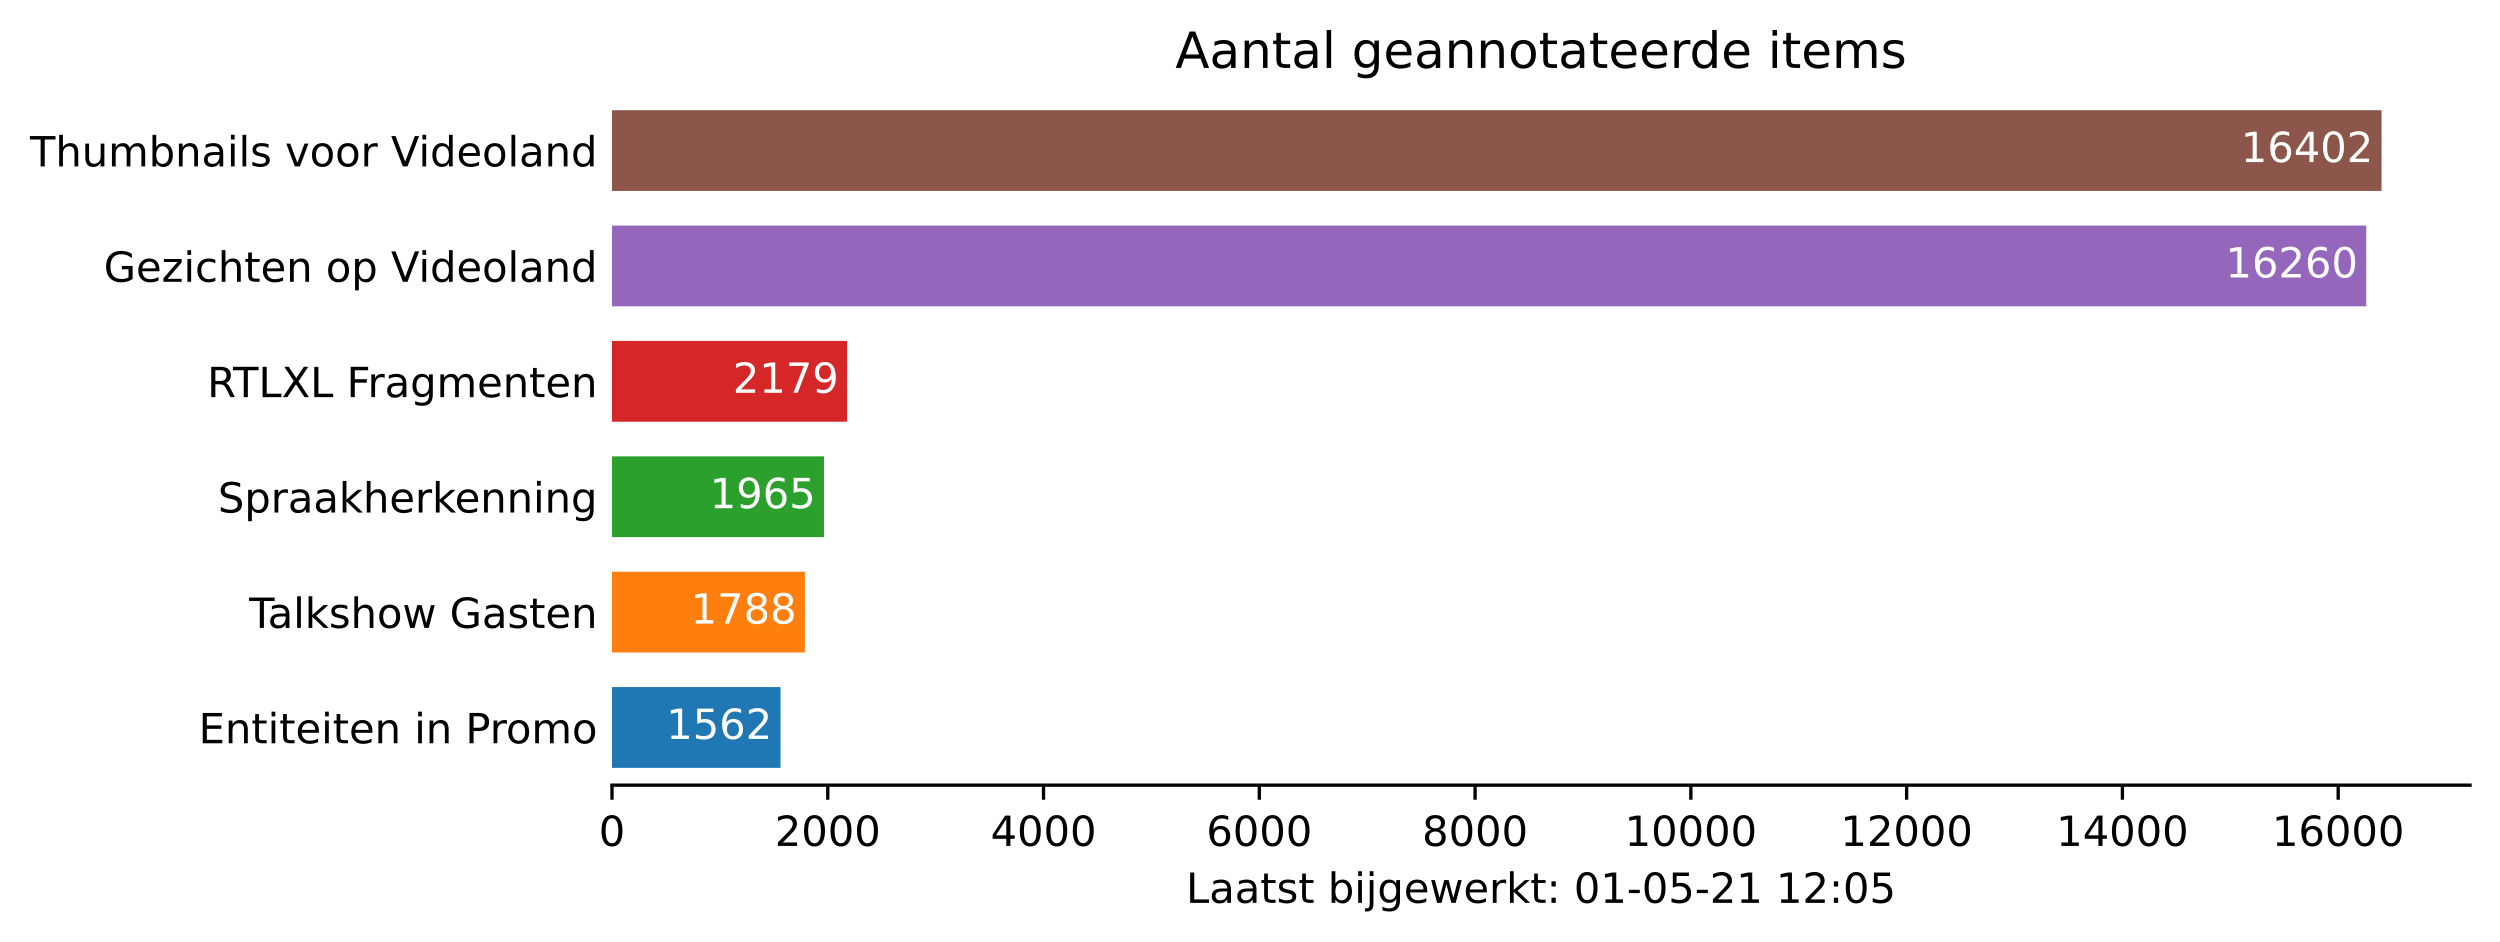
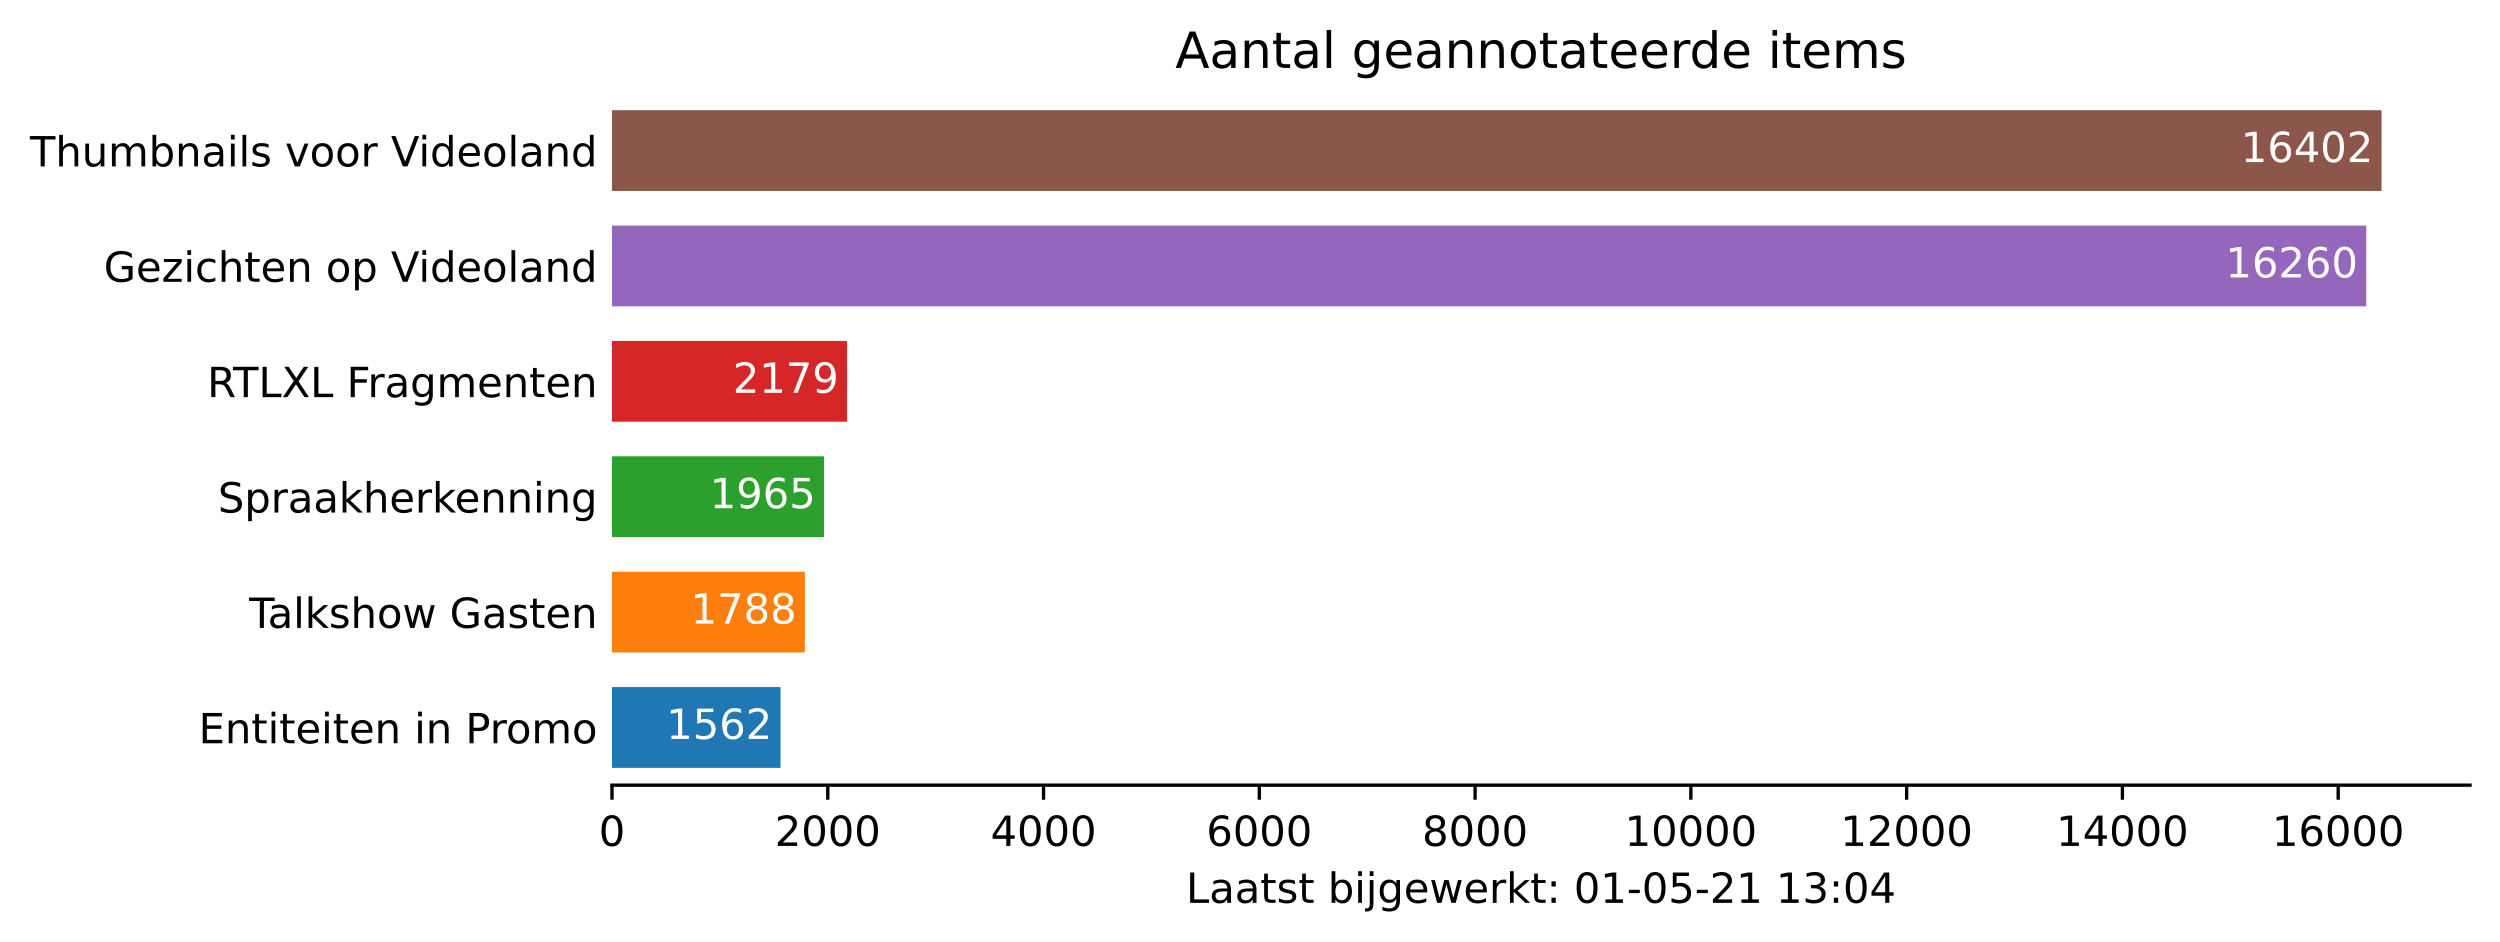
<svg xmlns="http://www.w3.org/2000/svg" xmlns:xlink="http://www.w3.org/1999/xlink" height="226.194pt" version="1.1" viewBox="0 0 600.633 226.194" width="600.633pt">
  <defs>
    <style type="text/css">*{stroke-linecap:butt;stroke-linejoin:round;}</style>
  </defs>
  <g id="figure_1">
    <g id="patch_1">
      <path d="M 0 226.194  L 600.633 226.194  L 600.633 0  L 0 0  z " style="fill:#ffffff;" />
    </g>
    <g id="axes_1">
      <g id="patch_2">
        <path d="M 147.033 188.638  L 593.433 188.638  L 593.433 22.318  L 147.033 22.318  z " style="fill:#ffffff;" />
      </g>
      <g id="patch_3">
-         <path clip-path="url(#pfa26ba3c60)" d="M 147.033 184.48  L 187.52 184.48  L 187.52 165.076  L 147.033 165.076  z " style="fill:#1f77b4;" />
+         <path clip-path="url(#p34c698e4c2)" d="M 147.033 184.48  L 187.52 184.48  L 187.52 165.076  L 147.033 165.076  z " style="fill:#1f77b4;" />
      </g>
      <g id="patch_4">
-         <path clip-path="url(#pfa26ba3c60)" d="M 147.033 156.76  L 193.378 156.76  L 193.378 137.356  L 147.033 137.356  z " style="fill:#ff7f0e;" />
+         <path clip-path="url(#p34c698e4c2)" d="M 147.033 156.76  L 193.378 156.76  L 193.378 137.356  L 147.033 137.356  z " style="fill:#ff7f0e;" />
      </g>
      <g id="patch_5">
-         <path clip-path="url(#pfa26ba3c60)" d="M 147.033 129.04  L 197.966 129.04  L 197.966 109.636  L 147.033 109.636  z " style="fill:#2ca02c;" />
+         <path clip-path="url(#p34c698e4c2)" d="M 147.033 129.04  L 197.966 129.04  L 197.966 109.636  L 147.033 109.636  z " style="fill:#2ca02c;" />
      </g>
      <g id="patch_6">
-         <path clip-path="url(#pfa26ba3c60)" d="M 147.033 101.32  L 203.513 101.32  L 203.513 81.916  L 147.033 81.916  z " style="fill:#d62728;" />
+         <path clip-path="url(#p34c698e4c2)" d="M 147.033 101.32  L 203.513 101.32  L 203.513 81.916  L 147.033 81.916  z " style="fill:#d62728;" />
      </g>
      <g id="patch_7">
-         <path clip-path="url(#pfa26ba3c60)" d="M 147.033 73.6  L 568.495 73.6  L 568.495 54.196  L 147.033 54.196  z " style="fill:#9467bd;" />
+         <path clip-path="url(#p34c698e4c2)" d="M 147.033 73.6  L 568.495 73.6  L 568.495 54.196  L 147.033 54.196  z " style="fill:#9467bd;" />
      </g>
      <g id="patch_8">
-         <path clip-path="url(#pfa26ba3c60)" d="M 147.033 45.88  L 572.176 45.88  L 572.176 26.476  L 147.033 26.476  z " style="fill:#8c564b;" />
+         <path clip-path="url(#p34c698e4c2)" d="M 147.033 45.88  L 572.176 45.88  L 572.176 26.476  L 147.033 26.476  z " style="fill:#8c564b;" />
      </g>
      <g id="matplotlib.axis_1">
        <g id="xtick_1">
          <g id="line2d_1">
            <defs>
-               <path d="M 0 0  L 0 3.5  " id="mab947cdd33" style="stroke:#000000;stroke-width:0.8;" />
+               <path d="M 0 0  L 0 3.5  " id="m24e96b92a4" style="stroke:#000000;stroke-width:0.8;" />
            </defs>
            <g>
-               <use style="stroke:#000000;stroke-width:0.8;" x="147.033" xlink:href="#mab947cdd33" y="188.638" />
+               <use style="stroke:#000000;stroke-width:0.8;" x="147.033" xlink:href="#m24e96b92a4" y="188.638" />
            </g>
          </g>
          <g id="text_1">
            <g transform="translate(143.8516 203.2366)scale(0.1 -0.1)">
              <defs>
                <path d="M 2034 4250  Q 1547 4250 1301 3770  Q 1056 3291 1056 2328  Q 1056 1369 1301 889  Q 1547 409 2034 409  Q 2525 409 2770 889  Q 3016 1369 3016 2328  Q 3016 3291 2770 3770  Q 2525 4250 2034 4250  z M 2034 4750  Q 2819 4750 3233 4129  Q 3647 3509 3647 2328  Q 3647 1150 3233 529  Q 2819 -91 2034 -91  Q 1250 -91 836 529  Q 422 1150 422 2328  Q 422 3509 836 4129  Q 1250 4750 2034 4750  z " id="DejaVuSans-30" transform="scale(0.015625)" />
              </defs>
              <use xlink:href="#DejaVuSans-30" />
            </g>
          </g>
        </g>
        <g id="xtick_2">
          <g id="line2d_2">
            <g>
-               <use style="stroke:#000000;stroke-width:0.8;" x="198.873" xlink:href="#mab947cdd33" y="188.638" />
+               <use style="stroke:#000000;stroke-width:0.8;" x="198.873" xlink:href="#m24e96b92a4" y="188.638" />
            </g>
          </g>
          <g id="text_2">
            <g transform="translate(186.1482 203.2366)scale(0.1 -0.1)">
              <defs>
                <path d="M 1228 531  L 3431 531  L 3431 0  L 469 0  L 469 531  Q 828 903 1448 1529  Q 2069 2156 2228 2338  Q 2531 2678 2651 2914  Q 2772 3150 2772 3378  Q 2772 3750 2511 3984  Q 2250 4219 1831 4219  Q 1534 4219 1204 4116  Q 875 4013 500 3803  L 500 4441  Q 881 4594 1212 4672  Q 1544 4750 1819 4750  Q 2544 4750 2975 4387  Q 3406 4025 3406 3419  Q 3406 3131 3298 2873  Q 3191 2616 2906 2266  Q 2828 2175 2409 1742  Q 1991 1309 1228 531  z " id="DejaVuSans-32" transform="scale(0.015625)" />
              </defs>
              <use xlink:href="#DejaVuSans-32" />
              <use x="63.623" xlink:href="#DejaVuSans-30" />
              <use x="127.246" xlink:href="#DejaVuSans-30" />
              <use x="190.869" xlink:href="#DejaVuSans-30" />
            </g>
          </g>
        </g>
        <g id="xtick_3">
          <g id="line2d_3">
            <g>
-               <use style="stroke:#000000;stroke-width:0.8;" x="250.714" xlink:href="#mab947cdd33" y="188.638" />
+               <use style="stroke:#000000;stroke-width:0.8;" x="250.714" xlink:href="#m24e96b92a4" y="188.638" />
            </g>
          </g>
          <g id="text_3">
            <g transform="translate(237.9885 203.2366)scale(0.1 -0.1)">
              <defs>
                <path d="M 2419 4116  L 825 1625  L 2419 1625  L 2419 4116  z M 2253 4666  L 3047 4666  L 3047 1625  L 3713 1625  L 3713 1100  L 3047 1100  L 3047 0  L 2419 0  L 2419 1100  L 313 1100  L 313 1709  L 2253 4666  z " id="DejaVuSans-34" transform="scale(0.015625)" />
              </defs>
              <use xlink:href="#DejaVuSans-34" />
              <use x="63.623" xlink:href="#DejaVuSans-30" />
              <use x="127.246" xlink:href="#DejaVuSans-30" />
              <use x="190.869" xlink:href="#DejaVuSans-30" />
            </g>
          </g>
        </g>
        <g id="xtick_4">
          <g id="line2d_4">
            <g>
-               <use style="stroke:#000000;stroke-width:0.8;" x="302.554" xlink:href="#mab947cdd33" y="188.638" />
+               <use style="stroke:#000000;stroke-width:0.8;" x="302.554" xlink:href="#m24e96b92a4" y="188.638" />
            </g>
          </g>
          <g id="text_4">
            <g transform="translate(289.8289 203.2366)scale(0.1 -0.1)">
              <defs>
                <path d="M 2113 2584  Q 1688 2584 1439 2293  Q 1191 2003 1191 1497  Q 1191 994 1439 701  Q 1688 409 2113 409  Q 2538 409 2786 701  Q 3034 994 3034 1497  Q 3034 2003 2786 2293  Q 2538 2584 2113 2584  z M 3366 4563  L 3366 3988  Q 3128 4100 2886 4159  Q 2644 4219 2406 4219  Q 1781 4219 1451 3797  Q 1122 3375 1075 2522  Q 1259 2794 1537 2939  Q 1816 3084 2150 3084  Q 2853 3084 3261 2657  Q 3669 2231 3669 1497  Q 3669 778 3244 343  Q 2819 -91 2113 -91  Q 1303 -91 875 529  Q 447 1150 447 2328  Q 447 3434 972 4092  Q 1497 4750 2381 4750  Q 2619 4750 2861 4703  Q 3103 4656 3366 4563  z " id="DejaVuSans-36" transform="scale(0.015625)" />
              </defs>
              <use xlink:href="#DejaVuSans-36" />
              <use x="63.623" xlink:href="#DejaVuSans-30" />
              <use x="127.246" xlink:href="#DejaVuSans-30" />
              <use x="190.869" xlink:href="#DejaVuSans-30" />
            </g>
          </g>
        </g>
        <g id="xtick_5">
          <g id="line2d_5">
            <g>
-               <use style="stroke:#000000;stroke-width:0.8;" x="354.394" xlink:href="#mab947cdd33" y="188.638" />
+               <use style="stroke:#000000;stroke-width:0.8;" x="354.394" xlink:href="#m24e96b92a4" y="188.638" />
            </g>
          </g>
          <g id="text_5">
            <g transform="translate(341.6693 203.2366)scale(0.1 -0.1)">
              <defs>
                <path d="M 2034 2216  Q 1584 2216 1326 1975  Q 1069 1734 1069 1313  Q 1069 891 1326 650  Q 1584 409 2034 409  Q 2484 409 2743 651  Q 3003 894 3003 1313  Q 3003 1734 2745 1975  Q 2488 2216 2034 2216  z M 1403 2484  Q 997 2584 770 2862  Q 544 3141 544 3541  Q 544 4100 942 4425  Q 1341 4750 2034 4750  Q 2731 4750 3128 4425  Q 3525 4100 3525 3541  Q 3525 3141 3298 2862  Q 3072 2584 2669 2484  Q 3125 2378 3379 2068  Q 3634 1759 3634 1313  Q 3634 634 3220 271  Q 2806 -91 2034 -91  Q 1263 -91 848 271  Q 434 634 434 1313  Q 434 1759 690 2068  Q 947 2378 1403 2484  z M 1172 3481  Q 1172 3119 1398 2916  Q 1625 2713 2034 2713  Q 2441 2713 2670 2916  Q 2900 3119 2900 3481  Q 2900 3844 2670 4047  Q 2441 4250 2034 4250  Q 1625 4250 1398 4047  Q 1172 3844 1172 3481  z " id="DejaVuSans-38" transform="scale(0.015625)" />
              </defs>
              <use xlink:href="#DejaVuSans-38" />
              <use x="63.623" xlink:href="#DejaVuSans-30" />
              <use x="127.246" xlink:href="#DejaVuSans-30" />
              <use x="190.869" xlink:href="#DejaVuSans-30" />
            </g>
          </g>
        </g>
        <g id="xtick_6">
          <g id="line2d_6">
            <g>
-               <use style="stroke:#000000;stroke-width:0.8;" x="406.235" xlink:href="#mab947cdd33" y="188.638" />
+               <use style="stroke:#000000;stroke-width:0.8;" x="406.235" xlink:href="#m24e96b92a4" y="188.638" />
            </g>
          </g>
          <g id="text_6">
            <g transform="translate(390.3284 203.2366)scale(0.1 -0.1)">
              <defs>
                <path d="M 794 531  L 1825 531  L 1825 4091  L 703 3866  L 703 4441  L 1819 4666  L 2450 4666  L 2450 531  L 3481 531  L 3481 0  L 794 0  L 794 531  z " id="DejaVuSans-31" transform="scale(0.015625)" />
              </defs>
              <use xlink:href="#DejaVuSans-31" />
              <use x="63.623" xlink:href="#DejaVuSans-30" />
              <use x="127.246" xlink:href="#DejaVuSans-30" />
              <use x="190.869" xlink:href="#DejaVuSans-30" />
              <use x="254.492" xlink:href="#DejaVuSans-30" />
            </g>
          </g>
        </g>
        <g id="xtick_7">
          <g id="line2d_7">
            <g>
-               <use style="stroke:#000000;stroke-width:0.8;" x="458.075" xlink:href="#mab947cdd33" y="188.638" />
+               <use style="stroke:#000000;stroke-width:0.8;" x="458.075" xlink:href="#m24e96b92a4" y="188.638" />
            </g>
          </g>
          <g id="text_7">
            <g transform="translate(442.1688 203.2366)scale(0.1 -0.1)">
              <use xlink:href="#DejaVuSans-31" />
              <use x="63.623" xlink:href="#DejaVuSans-32" />
              <use x="127.246" xlink:href="#DejaVuSans-30" />
              <use x="190.869" xlink:href="#DejaVuSans-30" />
              <use x="254.492" xlink:href="#DejaVuSans-30" />
            </g>
          </g>
        </g>
        <g id="xtick_8">
          <g id="line2d_8">
            <g>
-               <use style="stroke:#000000;stroke-width:0.8;" x="509.915" xlink:href="#mab947cdd33" y="188.638" />
+               <use style="stroke:#000000;stroke-width:0.8;" x="509.915" xlink:href="#m24e96b92a4" y="188.638" />
            </g>
          </g>
          <g id="text_8">
            <g transform="translate(494.0091 203.2366)scale(0.1 -0.1)">
              <use xlink:href="#DejaVuSans-31" />
              <use x="63.623" xlink:href="#DejaVuSans-34" />
              <use x="127.246" xlink:href="#DejaVuSans-30" />
              <use x="190.869" xlink:href="#DejaVuSans-30" />
              <use x="254.492" xlink:href="#DejaVuSans-30" />
            </g>
          </g>
        </g>
        <g id="xtick_9">
          <g id="line2d_9">
            <g>
-               <use style="stroke:#000000;stroke-width:0.8;" x="561.756" xlink:href="#mab947cdd33" y="188.638" />
+               <use style="stroke:#000000;stroke-width:0.8;" x="561.756" xlink:href="#m24e96b92a4" y="188.638" />
            </g>
          </g>
          <g id="text_9">
            <g transform="translate(545.8495 203.2366)scale(0.1 -0.1)">
              <use xlink:href="#DejaVuSans-31" />
              <use x="63.623" xlink:href="#DejaVuSans-36" />
              <use x="127.246" xlink:href="#DejaVuSans-30" />
              <use x="190.869" xlink:href="#DejaVuSans-30" />
              <use x="254.492" xlink:href="#DejaVuSans-30" />
            </g>
          </g>
        </g>
        <g id="text_10">
          <g transform="translate(284.9578 216.9147)scale(0.1 -0.1)">
            <defs>
              <path d="M 628 4666  L 1259 4666  L 1259 531  L 3531 531  L 3531 0  L 628 0  L 628 4666  z " id="DejaVuSans-4c" transform="scale(0.015625)" />
              <path d="M 2194 1759  Q 1497 1759 1228 1600  Q 959 1441 959 1056  Q 959 750 1161 570  Q 1363 391 1709 391  Q 2188 391 2477 730  Q 2766 1069 2766 1631  L 2766 1759  L 2194 1759  z M 3341 1997  L 3341 0  L 2766 0  L 2766 531  Q 2569 213 2275 61  Q 1981 -91 1556 -91  Q 1019 -91 701 211  Q 384 513 384 1019  Q 384 1609 779 1909  Q 1175 2209 1959 2209  L 2766 2209  L 2766 2266  Q 2766 2663 2505 2880  Q 2244 3097 1772 3097  Q 1472 3097 1187 3025  Q 903 2953 641 2809  L 641 3341  Q 956 3463 1253 3523  Q 1550 3584 1831 3584  Q 2591 3584 2966 3190  Q 3341 2797 3341 1997  z " id="DejaVuSans-61" transform="scale(0.015625)" />
              <path d="M 1172 4494  L 1172 3500  L 2356 3500  L 2356 3053  L 1172 3053  L 1172 1153  Q 1172 725 1289 603  Q 1406 481 1766 481  L 2356 481  L 2356 0  L 1766 0  Q 1100 0 847 248  Q 594 497 594 1153  L 594 3053  L 172 3053  L 172 3500  L 594 3500  L 594 4494  L 1172 4494  z " id="DejaVuSans-74" transform="scale(0.015625)" />
              <path d="M 2834 3397  L 2834 2853  Q 2591 2978 2328 3040  Q 2066 3103 1784 3103  Q 1356 3103 1142 2972  Q 928 2841 928 2578  Q 928 2378 1081 2264  Q 1234 2150 1697 2047  L 1894 2003  Q 2506 1872 2764 1633  Q 3022 1394 3022 966  Q 3022 478 2636 193  Q 2250 -91 1575 -91  Q 1294 -91 989 -36  Q 684 19 347 128  L 347 722  Q 666 556 975 473  Q 1284 391 1588 391  Q 1994 391 2212 530  Q 2431 669 2431 922  Q 2431 1156 2273 1281  Q 2116 1406 1581 1522  L 1381 1569  Q 847 1681 609 1914  Q 372 2147 372 2553  Q 372 3047 722 3315  Q 1072 3584 1716 3584  Q 2034 3584 2315 3537  Q 2597 3491 2834 3397  z " id="DejaVuSans-73" transform="scale(0.015625)" />
              <path id="DejaVuSans-20" transform="scale(0.015625)" />
              <path d="M 3116 1747  Q 3116 2381 2855 2742  Q 2594 3103 2138 3103  Q 1681 3103 1420 2742  Q 1159 2381 1159 1747  Q 1159 1113 1420 752  Q 1681 391 2138 391  Q 2594 391 2855 752  Q 3116 1113 3116 1747  z M 1159 2969  Q 1341 3281 1617 3432  Q 1894 3584 2278 3584  Q 2916 3584 3314 3078  Q 3713 2572 3713 1747  Q 3713 922 3314 415  Q 2916 -91 2278 -91  Q 1894 -91 1617 61  Q 1341 213 1159 525  L 1159 0  L 581 0  L 581 4863  L 1159 4863  L 1159 2969  z " id="DejaVuSans-62" transform="scale(0.015625)" />
              <path d="M 603 3500  L 1178 3500  L 1178 0  L 603 0  L 603 3500  z M 603 4863  L 1178 4863  L 1178 4134  L 603 4134  L 603 4863  z " id="DejaVuSans-69" transform="scale(0.015625)" />
              <path d="M 603 3500  L 1178 3500  L 1178 -63  Q 1178 -731 923 -1031  Q 669 -1331 103 -1331  L -116 -1331  L -116 -844  L 38 -844  Q 366 -844 484 -692  Q 603 -541 603 -63  L 603 3500  z M 603 4863  L 1178 4863  L 1178 4134  L 603 4134  L 603 4863  z " id="DejaVuSans-6a" transform="scale(0.015625)" />
              <path d="M 2906 1791  Q 2906 2416 2648 2759  Q 2391 3103 1925 3103  Q 1463 3103 1205 2759  Q 947 2416 947 1791  Q 947 1169 1205 825  Q 1463 481 1925 481  Q 2391 481 2648 825  Q 2906 1169 2906 1791  z M 3481 434  Q 3481 -459 3084 -895  Q 2688 -1331 1869 -1331  Q 1566 -1331 1297 -1286  Q 1028 -1241 775 -1147  L 775 -588  Q 1028 -725 1275 -790  Q 1522 -856 1778 -856  Q 2344 -856 2625 -561  Q 2906 -266 2906 331  L 2906 616  Q 2728 306 2450 153  Q 2172 0 1784 0  Q 1141 0 747 490  Q 353 981 353 1791  Q 353 2603 747 3093  Q 1141 3584 1784 3584  Q 2172 3584 2450 3431  Q 2728 3278 2906 2969  L 2906 3500  L 3481 3500  L 3481 434  z " id="DejaVuSans-67" transform="scale(0.015625)" />
              <path d="M 3597 1894  L 3597 1613  L 953 1613  Q 991 1019 1311 708  Q 1631 397 2203 397  Q 2534 397 2845 478  Q 3156 559 3463 722  L 3463 178  Q 3153 47 2828 -22  Q 2503 -91 2169 -91  Q 1331 -91 842 396  Q 353 884 353 1716  Q 353 2575 817 3079  Q 1281 3584 2069 3584  Q 2775 3584 3186 3129  Q 3597 2675 3597 1894  z M 3022 2063  Q 3016 2534 2758 2815  Q 2500 3097 2075 3097  Q 1594 3097 1305 2825  Q 1016 2553 972 2059  L 3022 2063  z " id="DejaVuSans-65" transform="scale(0.015625)" />
              <path d="M 269 3500  L 844 3500  L 1563 769  L 2278 3500  L 2956 3500  L 3675 769  L 4391 3500  L 4966 3500  L 4050 0  L 3372 0  L 2619 2869  L 1863 0  L 1184 0  L 269 3500  z " id="DejaVuSans-77" transform="scale(0.015625)" />
              <path d="M 2631 2963  Q 2534 3019 2420 3045  Q 2306 3072 2169 3072  Q 1681 3072 1420 2755  Q 1159 2438 1159 1844  L 1159 0  L 581 0  L 581 3500  L 1159 3500  L 1159 2956  Q 1341 3275 1631 3429  Q 1922 3584 2338 3584  Q 2397 3584 2469 3576  Q 2541 3569 2628 3553  L 2631 2963  z " id="DejaVuSans-72" transform="scale(0.015625)" />
              <path d="M 581 4863  L 1159 4863  L 1159 1991  L 2875 3500  L 3609 3500  L 1753 1863  L 3688 0  L 2938 0  L 1159 1709  L 1159 0  L 581 0  L 581 4863  z " id="DejaVuSans-6b" transform="scale(0.015625)" />
              <path d="M 750 794  L 1409 794  L 1409 0  L 750 0  L 750 794  z M 750 3309  L 1409 3309  L 1409 2516  L 750 2516  L 750 3309  z " id="DejaVuSans-3a" transform="scale(0.015625)" />
              <path d="M 313 2009  L 1997 2009  L 1997 1497  L 313 1497  L 313 2009  z " id="DejaVuSans-2d" transform="scale(0.015625)" />
              <path d="M 691 4666  L 3169 4666  L 3169 4134  L 1269 4134  L 1269 2991  Q 1406 3038 1543 3061  Q 1681 3084 1819 3084  Q 2600 3084 3056 2656  Q 3513 2228 3513 1497  Q 3513 744 3044 326  Q 2575 -91 1722 -91  Q 1428 -91 1123 -41  Q 819 9 494 109  L 494 744  Q 775 591 1075 516  Q 1375 441 1709 441  Q 2250 441 2565 725  Q 2881 1009 2881 1497  Q 2881 1984 2565 2268  Q 2250 2553 1709 2553  Q 1456 2553 1204 2497  Q 953 2441 691 2322  L 691 4666  z " id="DejaVuSans-35" transform="scale(0.015625)" />
+               <path d="M 2597 2516  Q 3050 2419 3304 2112  Q 3559 1806 3559 1356  Q 3559 666 3084 287  Q 2609 -91 1734 -91  Q 1441 -91 1130 -33  Q 819 25 488 141  L 488 750  Q 750 597 1062 519  Q 1375 441 1716 441  Q 2309 441 2620 675  Q 2931 909 2931 1356  Q 2931 1769 2642 2001  Q 2353 2234 1838 2234  L 1294 2234  L 1294 2753  L 1863 2753  Q 2328 2753 2575 2939  Q 2822 3125 2822 3475  Q 2822 3834 2567 4026  Q 2313 4219 1838 4219  Q 1578 4219 1281 4162  Q 984 4106 628 3988  L 628 4550  Q 988 4650 1302 4700  Q 1616 4750 1894 4750  Q 2613 4750 3031 4423  Q 3450 4097 3450 3541  Q 3450 3153 3228 2886  Q 3006 2619 2597 2516  z " id="DejaVuSans-33" transform="scale(0.015625)" />
            </defs>
            <use xlink:href="#DejaVuSans-4c" />
            <use x="55.713" xlink:href="#DejaVuSans-61" />
            <use x="116.992" xlink:href="#DejaVuSans-61" />
            <use x="178.271" xlink:href="#DejaVuSans-74" />
            <use x="217.48" xlink:href="#DejaVuSans-73" />
            <use x="269.58" xlink:href="#DejaVuSans-74" />
            <use x="308.789" xlink:href="#DejaVuSans-20" />
            <use x="340.576" xlink:href="#DejaVuSans-62" />
            <use x="404.053" xlink:href="#DejaVuSans-69" />
            <use x="431.836" xlink:href="#DejaVuSans-6a" />
            <use x="459.619" xlink:href="#DejaVuSans-67" />
            <use x="523.096" xlink:href="#DejaVuSans-65" />
            <use x="584.619" xlink:href="#DejaVuSans-77" />
            <use x="666.406" xlink:href="#DejaVuSans-65" />
            <use x="727.93" xlink:href="#DejaVuSans-72" />
            <use x="769.043" xlink:href="#DejaVuSans-6b" />
            <use x="826.953" xlink:href="#DejaVuSans-74" />
            <use x="866.162" xlink:href="#DejaVuSans-3a" />
            <use x="899.854" xlink:href="#DejaVuSans-20" />
            <use x="931.641" xlink:href="#DejaVuSans-30" />
            <use x="995.264" xlink:href="#DejaVuSans-31" />
            <use x="1058.887" xlink:href="#DejaVuSans-2d" />
            <use x="1094.971" xlink:href="#DejaVuSans-30" />
            <use x="1158.594" xlink:href="#DejaVuSans-35" />
            <use x="1222.217" xlink:href="#DejaVuSans-2d" />
            <use x="1258.301" xlink:href="#DejaVuSans-32" />
            <use x="1321.924" xlink:href="#DejaVuSans-31" />
            <use x="1385.547" xlink:href="#DejaVuSans-20" />
            <use x="1417.334" xlink:href="#DejaVuSans-31" />
-             <use x="1480.957" xlink:href="#DejaVuSans-32" />
+             <use x="1480.957" xlink:href="#DejaVuSans-33" />
            <use x="1544.58" xlink:href="#DejaVuSans-3a" />
            <use x="1578.271" xlink:href="#DejaVuSans-30" />
-             <use x="1641.895" xlink:href="#DejaVuSans-35" />
+             <use x="1641.895" xlink:href="#DejaVuSans-34" />
          </g>
        </g>
      </g>
      <g id="matplotlib.axis_2">
        <g id="ytick_1">
          <g id="line2d_10" />
          <g id="text_11">
            <g transform="translate(47.725 178.5773)scale(0.1 -0.1)">
              <defs>
                <path d="M 628 4666  L 3578 4666  L 3578 4134  L 1259 4134  L 1259 2753  L 3481 2753  L 3481 2222  L 1259 2222  L 1259 531  L 3634 531  L 3634 0  L 628 0  L 628 4666  z " id="DejaVuSans-45" transform="scale(0.015625)" />
                <path d="M 3513 2113  L 3513 0  L 2938 0  L 2938 2094  Q 2938 2591 2744 2837  Q 2550 3084 2163 3084  Q 1697 3084 1428 2787  Q 1159 2491 1159 1978  L 1159 0  L 581 0  L 581 3500  L 1159 3500  L 1159 2956  Q 1366 3272 1645 3428  Q 1925 3584 2291 3584  Q 2894 3584 3203 3211  Q 3513 2838 3513 2113  z " id="DejaVuSans-6e" transform="scale(0.015625)" />
                <path d="M 1259 4147  L 1259 2394  L 2053 2394  Q 2494 2394 2734 2622  Q 2975 2850 2975 3272  Q 2975 3691 2734 3919  Q 2494 4147 2053 4147  L 1259 4147  z M 628 4666  L 2053 4666  Q 2838 4666 3239 4311  Q 3641 3956 3641 3272  Q 3641 2581 3239 2228  Q 2838 1875 2053 1875  L 1259 1875  L 1259 0  L 628 0  L 628 4666  z " id="DejaVuSans-50" transform="scale(0.015625)" />
                <path d="M 1959 3097  Q 1497 3097 1228 2736  Q 959 2375 959 1747  Q 959 1119 1226 758  Q 1494 397 1959 397  Q 2419 397 2687 759  Q 2956 1122 2956 1747  Q 2956 2369 2687 2733  Q 2419 3097 1959 3097  z M 1959 3584  Q 2709 3584 3137 3096  Q 3566 2609 3566 1747  Q 3566 888 3137 398  Q 2709 -91 1959 -91  Q 1206 -91 779 398  Q 353 888 353 1747  Q 353 2609 779 3096  Q 1206 3584 1959 3584  z " id="DejaVuSans-6f" transform="scale(0.015625)" />
                <path d="M 3328 2828  Q 3544 3216 3844 3400  Q 4144 3584 4550 3584  Q 5097 3584 5394 3201  Q 5691 2819 5691 2113  L 5691 0  L 5113 0  L 5113 2094  Q 5113 2597 4934 2840  Q 4756 3084 4391 3084  Q 3944 3084 3684 2787  Q 3425 2491 3425 1978  L 3425 0  L 2847 0  L 2847 2094  Q 2847 2600 2669 2842  Q 2491 3084 2119 3084  Q 1678 3084 1418 2786  Q 1159 2488 1159 1978  L 1159 0  L 581 0  L 581 3500  L 1159 3500  L 1159 2956  Q 1356 3278 1631 3431  Q 1906 3584 2284 3584  Q 2666 3584 2933 3390  Q 3200 3197 3328 2828  z " id="DejaVuSans-6d" transform="scale(0.015625)" />
              </defs>
              <use xlink:href="#DejaVuSans-45" />
              <use x="63.184" xlink:href="#DejaVuSans-6e" />
              <use x="126.562" xlink:href="#DejaVuSans-74" />
              <use x="165.771" xlink:href="#DejaVuSans-69" />
              <use x="193.555" xlink:href="#DejaVuSans-74" />
              <use x="232.764" xlink:href="#DejaVuSans-65" />
              <use x="294.287" xlink:href="#DejaVuSans-69" />
              <use x="322.07" xlink:href="#DejaVuSans-74" />
              <use x="361.279" xlink:href="#DejaVuSans-65" />
              <use x="422.803" xlink:href="#DejaVuSans-6e" />
              <use x="486.182" xlink:href="#DejaVuSans-20" />
              <use x="517.969" xlink:href="#DejaVuSans-69" />
              <use x="545.752" xlink:href="#DejaVuSans-6e" />
              <use x="609.131" xlink:href="#DejaVuSans-20" />
              <use x="640.918" xlink:href="#DejaVuSans-50" />
              <use x="699.471" xlink:href="#DejaVuSans-72" />
              <use x="738.334" xlink:href="#DejaVuSans-6f" />
              <use x="799.516" xlink:href="#DejaVuSans-6d" />
              <use x="896.928" xlink:href="#DejaVuSans-6f" />
            </g>
          </g>
        </g>
        <g id="ytick_2">
          <g id="line2d_11" />
          <g id="text_12">
            <g transform="translate(59.85938 150.8573)scale(0.1 -0.1)">
              <defs>
                <path d="M -19 4666  L 3928 4666  L 3928 4134  L 2272 4134  L 2272 0  L 1638 0  L 1638 4134  L -19 4134  L -19 4666  z " id="DejaVuSans-54" transform="scale(0.015625)" />
                <path d="M 603 4863  L 1178 4863  L 1178 0  L 603 0  L 603 4863  z " id="DejaVuSans-6c" transform="scale(0.015625)" />
                <path d="M 3513 2113  L 3513 0  L 2938 0  L 2938 2094  Q 2938 2591 2744 2837  Q 2550 3084 2163 3084  Q 1697 3084 1428 2787  Q 1159 2491 1159 1978  L 1159 0  L 581 0  L 581 4863  L 1159 4863  L 1159 2956  Q 1366 3272 1645 3428  Q 1925 3584 2291 3584  Q 2894 3584 3203 3211  Q 3513 2838 3513 2113  z " id="DejaVuSans-68" transform="scale(0.015625)" />
                <path d="M 3809 666  L 3809 1919  L 2778 1919  L 2778 2438  L 4434 2438  L 4434 434  Q 4069 175 3628 42  Q 3188 -91 2688 -91  Q 1594 -91 976 548  Q 359 1188 359 2328  Q 359 3472 976 4111  Q 1594 4750 2688 4750  Q 3144 4750 3555 4637  Q 3966 4525 4313 4306  L 4313 3634  Q 3963 3931 3569 4081  Q 3175 4231 2741 4231  Q 1884 4231 1454 3753  Q 1025 3275 1025 2328  Q 1025 1384 1454 906  Q 1884 428 2741 428  Q 3075 428 3337 486  Q 3600 544 3809 666  z " id="DejaVuSans-47" transform="scale(0.015625)" />
              </defs>
              <use xlink:href="#DejaVuSans-54" />
              <use x="44.584" xlink:href="#DejaVuSans-61" />
              <use x="105.863" xlink:href="#DejaVuSans-6c" />
              <use x="133.646" xlink:href="#DejaVuSans-6b" />
              <use x="191.557" xlink:href="#DejaVuSans-73" />
              <use x="243.656" xlink:href="#DejaVuSans-68" />
              <use x="307.035" xlink:href="#DejaVuSans-6f" />
              <use x="368.217" xlink:href="#DejaVuSans-77" />
              <use x="450.004" xlink:href="#DejaVuSans-20" />
              <use x="481.791" xlink:href="#DejaVuSans-47" />
              <use x="559.281" xlink:href="#DejaVuSans-61" />
              <use x="620.561" xlink:href="#DejaVuSans-73" />
              <use x="672.66" xlink:href="#DejaVuSans-74" />
              <use x="711.869" xlink:href="#DejaVuSans-65" />
              <use x="773.393" xlink:href="#DejaVuSans-6e" />
            </g>
          </g>
        </g>
        <g id="ytick_3">
          <g id="line2d_12" />
          <g id="text_13">
            <g transform="translate(52.35625 123.1373)scale(0.1 -0.1)">
              <defs>
                <path d="M 3425 4513  L 3425 3897  Q 3066 4069 2747 4153  Q 2428 4238 2131 4238  Q 1616 4238 1336 4038  Q 1056 3838 1056 3469  Q 1056 3159 1242 3001  Q 1428 2844 1947 2747  L 2328 2669  Q 3034 2534 3370 2195  Q 3706 1856 3706 1288  Q 3706 609 3251 259  Q 2797 -91 1919 -91  Q 1588 -91 1214 -16  Q 841 59 441 206  L 441 856  Q 825 641 1194 531  Q 1563 422 1919 422  Q 2459 422 2753 634  Q 3047 847 3047 1241  Q 3047 1584 2836 1778  Q 2625 1972 2144 2069  L 1759 2144  Q 1053 2284 737 2584  Q 422 2884 422 3419  Q 422 4038 858 4394  Q 1294 4750 2059 4750  Q 2388 4750 2728 4690  Q 3069 4631 3425 4513  z " id="DejaVuSans-53" transform="scale(0.015625)" />
                <path d="M 1159 525  L 1159 -1331  L 581 -1331  L 581 3500  L 1159 3500  L 1159 2969  Q 1341 3281 1617 3432  Q 1894 3584 2278 3584  Q 2916 3584 3314 3078  Q 3713 2572 3713 1747  Q 3713 922 3314 415  Q 2916 -91 2278 -91  Q 1894 -91 1617 61  Q 1341 213 1159 525  z M 3116 1747  Q 3116 2381 2855 2742  Q 2594 3103 2138 3103  Q 1681 3103 1420 2742  Q 1159 2381 1159 1747  Q 1159 1113 1420 752  Q 1681 391 2138 391  Q 2594 391 2855 752  Q 3116 1113 3116 1747  z " id="DejaVuSans-70" transform="scale(0.015625)" />
              </defs>
              <use xlink:href="#DejaVuSans-53" />
              <use x="63.477" xlink:href="#DejaVuSans-70" />
              <use x="126.953" xlink:href="#DejaVuSans-72" />
              <use x="168.066" xlink:href="#DejaVuSans-61" />
              <use x="229.346" xlink:href="#DejaVuSans-61" />
              <use x="290.625" xlink:href="#DejaVuSans-6b" />
              <use x="348.535" xlink:href="#DejaVuSans-68" />
              <use x="411.914" xlink:href="#DejaVuSans-65" />
              <use x="473.438" xlink:href="#DejaVuSans-72" />
              <use x="514.551" xlink:href="#DejaVuSans-6b" />
              <use x="568.836" xlink:href="#DejaVuSans-65" />
              <use x="630.359" xlink:href="#DejaVuSans-6e" />
              <use x="693.738" xlink:href="#DejaVuSans-6e" />
              <use x="757.117" xlink:href="#DejaVuSans-69" />
              <use x="784.9" xlink:href="#DejaVuSans-6e" />
              <use x="848.279" xlink:href="#DejaVuSans-67" />
            </g>
          </g>
        </g>
        <g id="ytick_4">
          <g id="line2d_13" />
          <g id="text_14">
            <g transform="translate(49.77344 95.41734)scale(0.1 -0.1)">
              <defs>
                <path d="M 2841 2188  Q 3044 2119 3236 1894  Q 3428 1669 3622 1275  L 4263 0  L 3584 0  L 2988 1197  Q 2756 1666 2539 1819  Q 2322 1972 1947 1972  L 1259 1972  L 1259 0  L 628 0  L 628 4666  L 2053 4666  Q 2853 4666 3247 4331  Q 3641 3997 3641 3322  Q 3641 2881 3436 2590  Q 3231 2300 2841 2188  z M 1259 4147  L 1259 2491  L 2053 2491  Q 2509 2491 2742 2702  Q 2975 2913 2975 3322  Q 2975 3731 2742 3939  Q 2509 4147 2053 4147  L 1259 4147  z " id="DejaVuSans-52" transform="scale(0.015625)" />
                <path d="M 403 4666  L 1081 4666  L 2241 2931  L 3406 4666  L 4084 4666  L 2584 2425  L 4184 0  L 3506 0  L 2194 1984  L 872 0  L 191 0  L 1856 2491  L 403 4666  z " id="DejaVuSans-58" transform="scale(0.015625)" />
                <path d="M 628 4666  L 3309 4666  L 3309 4134  L 1259 4134  L 1259 2759  L 3109 2759  L 3109 2228  L 1259 2228  L 1259 0  L 628 0  L 628 4666  z " id="DejaVuSans-46" transform="scale(0.015625)" />
              </defs>
              <use xlink:href="#DejaVuSans-52" />
              <use x="62.232" xlink:href="#DejaVuSans-54" />
              <use x="123.316" xlink:href="#DejaVuSans-4c" />
              <use x="179.029" xlink:href="#DejaVuSans-58" />
              <use x="247.535" xlink:href="#DejaVuSans-4c" />
              <use x="303.248" xlink:href="#DejaVuSans-20" />
              <use x="335.035" xlink:href="#DejaVuSans-46" />
              <use x="385.305" xlink:href="#DejaVuSans-72" />
              <use x="426.418" xlink:href="#DejaVuSans-61" />
              <use x="487.697" xlink:href="#DejaVuSans-67" />
              <use x="551.174" xlink:href="#DejaVuSans-6d" />
              <use x="648.586" xlink:href="#DejaVuSans-65" />
              <use x="710.109" xlink:href="#DejaVuSans-6e" />
              <use x="773.488" xlink:href="#DejaVuSans-74" />
              <use x="812.697" xlink:href="#DejaVuSans-65" />
              <use x="874.221" xlink:href="#DejaVuSans-6e" />
            </g>
          </g>
        </g>
        <g id="ytick_5">
          <g id="line2d_14" />
          <g id="text_15">
            <g transform="translate(24.92813 67.69734)scale(0.1 -0.1)">
              <defs>
                <path d="M 353 3500  L 3084 3500  L 3084 2975  L 922 459  L 3084 459  L 3084 0  L 275 0  L 275 525  L 2438 3041  L 353 3041  L 353 3500  z " id="DejaVuSans-7a" transform="scale(0.015625)" />
                <path d="M 3122 3366  L 3122 2828  Q 2878 2963 2633 3030  Q 2388 3097 2138 3097  Q 1578 3097 1268 2742  Q 959 2388 959 1747  Q 959 1106 1268 751  Q 1578 397 2138 397  Q 2388 397 2633 464  Q 2878 531 3122 666  L 3122 134  Q 2881 22 2623 -34  Q 2366 -91 2075 -91  Q 1284 -91 818 406  Q 353 903 353 1747  Q 353 2603 823 3093  Q 1294 3584 2113 3584  Q 2378 3584 2631 3529  Q 2884 3475 3122 3366  z " id="DejaVuSans-63" transform="scale(0.015625)" />
                <path d="M 1831 0  L 50 4666  L 709 4666  L 2188 738  L 3669 4666  L 4325 4666  L 2547 0  L 1831 0  z " id="DejaVuSans-56" transform="scale(0.015625)" />
                <path d="M 2906 2969  L 2906 4863  L 3481 4863  L 3481 0  L 2906 0  L 2906 525  Q 2725 213 2448 61  Q 2172 -91 1784 -91  Q 1150 -91 751 415  Q 353 922 353 1747  Q 353 2572 751 3078  Q 1150 3584 1784 3584  Q 2172 3584 2448 3432  Q 2725 3281 2906 2969  z M 947 1747  Q 947 1113 1208 752  Q 1469 391 1925 391  Q 2381 391 2643 752  Q 2906 1113 2906 1747  Q 2906 2381 2643 2742  Q 2381 3103 1925 3103  Q 1469 3103 1208 2742  Q 947 2381 947 1747  z " id="DejaVuSans-64" transform="scale(0.015625)" />
              </defs>
              <use xlink:href="#DejaVuSans-47" />
              <use x="77.49" xlink:href="#DejaVuSans-65" />
              <use x="139.014" xlink:href="#DejaVuSans-7a" />
              <use x="191.504" xlink:href="#DejaVuSans-69" />
              <use x="219.287" xlink:href="#DejaVuSans-63" />
              <use x="274.268" xlink:href="#DejaVuSans-68" />
              <use x="337.646" xlink:href="#DejaVuSans-74" />
              <use x="376.855" xlink:href="#DejaVuSans-65" />
              <use x="438.379" xlink:href="#DejaVuSans-6e" />
              <use x="501.758" xlink:href="#DejaVuSans-20" />
              <use x="533.545" xlink:href="#DejaVuSans-6f" />
              <use x="594.727" xlink:href="#DejaVuSans-70" />
              <use x="658.203" xlink:href="#DejaVuSans-20" />
              <use x="689.99" xlink:href="#DejaVuSans-56" />
              <use x="756.148" xlink:href="#DejaVuSans-69" />
              <use x="783.932" xlink:href="#DejaVuSans-64" />
              <use x="847.408" xlink:href="#DejaVuSans-65" />
              <use x="908.932" xlink:href="#DejaVuSans-6f" />
              <use x="970.113" xlink:href="#DejaVuSans-6c" />
              <use x="997.896" xlink:href="#DejaVuSans-61" />
              <use x="1059.176" xlink:href="#DejaVuSans-6e" />
              <use x="1122.555" xlink:href="#DejaVuSans-64" />
            </g>
          </g>
        </g>
        <g id="ytick_6">
          <g id="line2d_15" />
          <g id="text_16">
            <g transform="translate(7.2 39.97734)scale(0.1 -0.1)">
              <defs>
                <path d="M 544 1381  L 544 3500  L 1119 3500  L 1119 1403  Q 1119 906 1312 657  Q 1506 409 1894 409  Q 2359 409 2629 706  Q 2900 1003 2900 1516  L 2900 3500  L 3475 3500  L 3475 0  L 2900 0  L 2900 538  Q 2691 219 2414 64  Q 2138 -91 1772 -91  Q 1169 -91 856 284  Q 544 659 544 1381  z M 1991 3584  L 1991 3584  z " id="DejaVuSans-75" transform="scale(0.015625)" />
                <path d="M 191 3500  L 800 3500  L 1894 563  L 2988 3500  L 3597 3500  L 2284 0  L 1503 0  L 191 3500  z " id="DejaVuSans-76" transform="scale(0.015625)" />
              </defs>
              <use xlink:href="#DejaVuSans-54" />
              <use x="61.084" xlink:href="#DejaVuSans-68" />
              <use x="124.463" xlink:href="#DejaVuSans-75" />
              <use x="187.842" xlink:href="#DejaVuSans-6d" />
              <use x="285.254" xlink:href="#DejaVuSans-62" />
              <use x="348.73" xlink:href="#DejaVuSans-6e" />
              <use x="412.109" xlink:href="#DejaVuSans-61" />
              <use x="473.389" xlink:href="#DejaVuSans-69" />
              <use x="501.172" xlink:href="#DejaVuSans-6c" />
              <use x="528.955" xlink:href="#DejaVuSans-73" />
              <use x="581.055" xlink:href="#DejaVuSans-20" />
              <use x="612.842" xlink:href="#DejaVuSans-76" />
              <use x="672.021" xlink:href="#DejaVuSans-6f" />
              <use x="733.203" xlink:href="#DejaVuSans-6f" />
              <use x="794.385" xlink:href="#DejaVuSans-72" />
              <use x="835.498" xlink:href="#DejaVuSans-20" />
              <use x="867.285" xlink:href="#DejaVuSans-56" />
              <use x="933.443" xlink:href="#DejaVuSans-69" />
              <use x="961.227" xlink:href="#DejaVuSans-64" />
              <use x="1024.703" xlink:href="#DejaVuSans-65" />
              <use x="1086.227" xlink:href="#DejaVuSans-6f" />
              <use x="1147.408" xlink:href="#DejaVuSans-6c" />
              <use x="1175.191" xlink:href="#DejaVuSans-61" />
              <use x="1236.471" xlink:href="#DejaVuSans-6e" />
              <use x="1299.85" xlink:href="#DejaVuSans-64" />
            </g>
          </g>
        </g>
      </g>
      <g id="patch_9">
        <path d="M 147.033 188.638  L 593.433 188.638  " style="fill:none;stroke:#000000;stroke-linecap:square;stroke-linejoin:miter;stroke-width:0.8;" />
      </g>
      <g id="text_17">
        <g style="fill:#ffffff;" transform="translate(160.0701 177.5375)scale(0.1 -0.1)">
          <use xlink:href="#DejaVuSans-31" />
          <use x="63.623" xlink:href="#DejaVuSans-35" />
          <use x="127.246" xlink:href="#DejaVuSans-36" />
          <use x="190.869" xlink:href="#DejaVuSans-32" />
        </g>
      </g>
      <g id="text_18">
        <g style="fill:#ffffff;" transform="translate(165.9281 149.8175)scale(0.1 -0.1)">
          <defs>
            <path d="M 525 4666  L 3525 4666  L 3525 4397  L 1831 0  L 1172 0  L 2766 4134  L 525 4134  L 525 4666  z " id="DejaVuSans-37" transform="scale(0.015625)" />
          </defs>
          <use xlink:href="#DejaVuSans-31" />
          <use x="63.623" xlink:href="#DejaVuSans-37" />
          <use x="127.246" xlink:href="#DejaVuSans-38" />
          <use x="190.869" xlink:href="#DejaVuSans-38" />
        </g>
      </g>
      <g id="text_19">
        <g style="fill:#ffffff;" transform="translate(170.516 122.0975)scale(0.1 -0.1)">
          <defs>
            <path d="M 703 97  L 703 672  Q 941 559 1184 500  Q 1428 441 1663 441  Q 2288 441 2617 861  Q 2947 1281 2994 2138  Q 2813 1869 2534 1725  Q 2256 1581 1919 1581  Q 1219 1581 811 2004  Q 403 2428 403 3163  Q 403 3881 828 4315  Q 1253 4750 1959 4750  Q 2769 4750 3195 4129  Q 3622 3509 3622 2328  Q 3622 1225 3098 567  Q 2575 -91 1691 -91  Q 1453 -91 1209 -44  Q 966 3 703 97  z M 1959 2075  Q 2384 2075 2632 2365  Q 2881 2656 2881 3163  Q 2881 3666 2632 3958  Q 2384 4250 1959 4250  Q 1534 4250 1286 3958  Q 1038 3666 1038 3163  Q 1038 2656 1286 2365  Q 1534 2075 1959 2075  z " id="DejaVuSans-39" transform="scale(0.015625)" />
          </defs>
          <use xlink:href="#DejaVuSans-31" />
          <use x="63.623" xlink:href="#DejaVuSans-39" />
          <use x="127.246" xlink:href="#DejaVuSans-36" />
          <use x="190.869" xlink:href="#DejaVuSans-35" />
        </g>
      </g>
      <g id="text_20">
        <g style="fill:#ffffff;" transform="translate(176.0629 94.3775)scale(0.1 -0.1)">
          <use xlink:href="#DejaVuSans-32" />
          <use x="63.623" xlink:href="#DejaVuSans-31" />
          <use x="127.246" xlink:href="#DejaVuSans-37" />
          <use x="190.869" xlink:href="#DejaVuSans-39" />
        </g>
      </g>
      <g id="text_21">
        <g style="fill:#ffffff;" transform="translate(534.6825 66.6575)scale(0.1 -0.1)">
          <use xlink:href="#DejaVuSans-31" />
          <use x="63.623" xlink:href="#DejaVuSans-36" />
          <use x="127.246" xlink:href="#DejaVuSans-32" />
          <use x="190.869" xlink:href="#DejaVuSans-36" />
          <use x="254.492" xlink:href="#DejaVuSans-30" />
        </g>
      </g>
      <g id="text_22">
        <g style="fill:#ffffff;" transform="translate(538.3632 38.9375)scale(0.1 -0.1)">
          <use xlink:href="#DejaVuSans-31" />
          <use x="63.623" xlink:href="#DejaVuSans-36" />
          <use x="127.246" xlink:href="#DejaVuSans-34" />
          <use x="190.869" xlink:href="#DejaVuSans-30" />
          <use x="254.492" xlink:href="#DejaVuSans-32" />
        </g>
      </g>
      <g id="text_23">
        <g transform="translate(282.3769 16.31812)scale(0.12 -0.12)">
          <defs>
            <path d="M 2188 4044  L 1331 1722  L 3047 1722  L 2188 4044  z M 1831 4666  L 2547 4666  L 4325 0  L 3669 0  L 3244 1197  L 1141 1197  L 716 0  L 50 0  L 1831 4666  z " id="DejaVuSans-41" transform="scale(0.015625)" />
          </defs>
          <use xlink:href="#DejaVuSans-41" />
          <use x="68.408" xlink:href="#DejaVuSans-61" />
          <use x="129.688" xlink:href="#DejaVuSans-6e" />
          <use x="193.066" xlink:href="#DejaVuSans-74" />
          <use x="232.275" xlink:href="#DejaVuSans-61" />
          <use x="293.555" xlink:href="#DejaVuSans-6c" />
          <use x="321.338" xlink:href="#DejaVuSans-20" />
          <use x="353.125" xlink:href="#DejaVuSans-67" />
          <use x="416.602" xlink:href="#DejaVuSans-65" />
          <use x="478.125" xlink:href="#DejaVuSans-61" />
          <use x="539.404" xlink:href="#DejaVuSans-6e" />
          <use x="602.783" xlink:href="#DejaVuSans-6e" />
          <use x="666.162" xlink:href="#DejaVuSans-6f" />
          <use x="727.344" xlink:href="#DejaVuSans-74" />
          <use x="766.553" xlink:href="#DejaVuSans-61" />
          <use x="827.832" xlink:href="#DejaVuSans-74" />
          <use x="867.041" xlink:href="#DejaVuSans-65" />
          <use x="928.564" xlink:href="#DejaVuSans-65" />
          <use x="990.088" xlink:href="#DejaVuSans-72" />
          <use x="1029.451" xlink:href="#DejaVuSans-64" />
          <use x="1092.928" xlink:href="#DejaVuSans-65" />
          <use x="1154.451" xlink:href="#DejaVuSans-20" />
          <use x="1186.238" xlink:href="#DejaVuSans-69" />
          <use x="1214.021" xlink:href="#DejaVuSans-74" />
          <use x="1253.23" xlink:href="#DejaVuSans-65" />
          <use x="1314.754" xlink:href="#DejaVuSans-6d" />
          <use x="1412.166" xlink:href="#DejaVuSans-73" />
        </g>
      </g>
    </g>
  </g>
  <defs>
-     <clipPath id="pfa26ba3c60">
+     <clipPath id="p34c698e4c2">
      <rect height="166.32" width="446.4" x="147.033" y="22.318" />
    </clipPath>
  </defs>
</svg>
